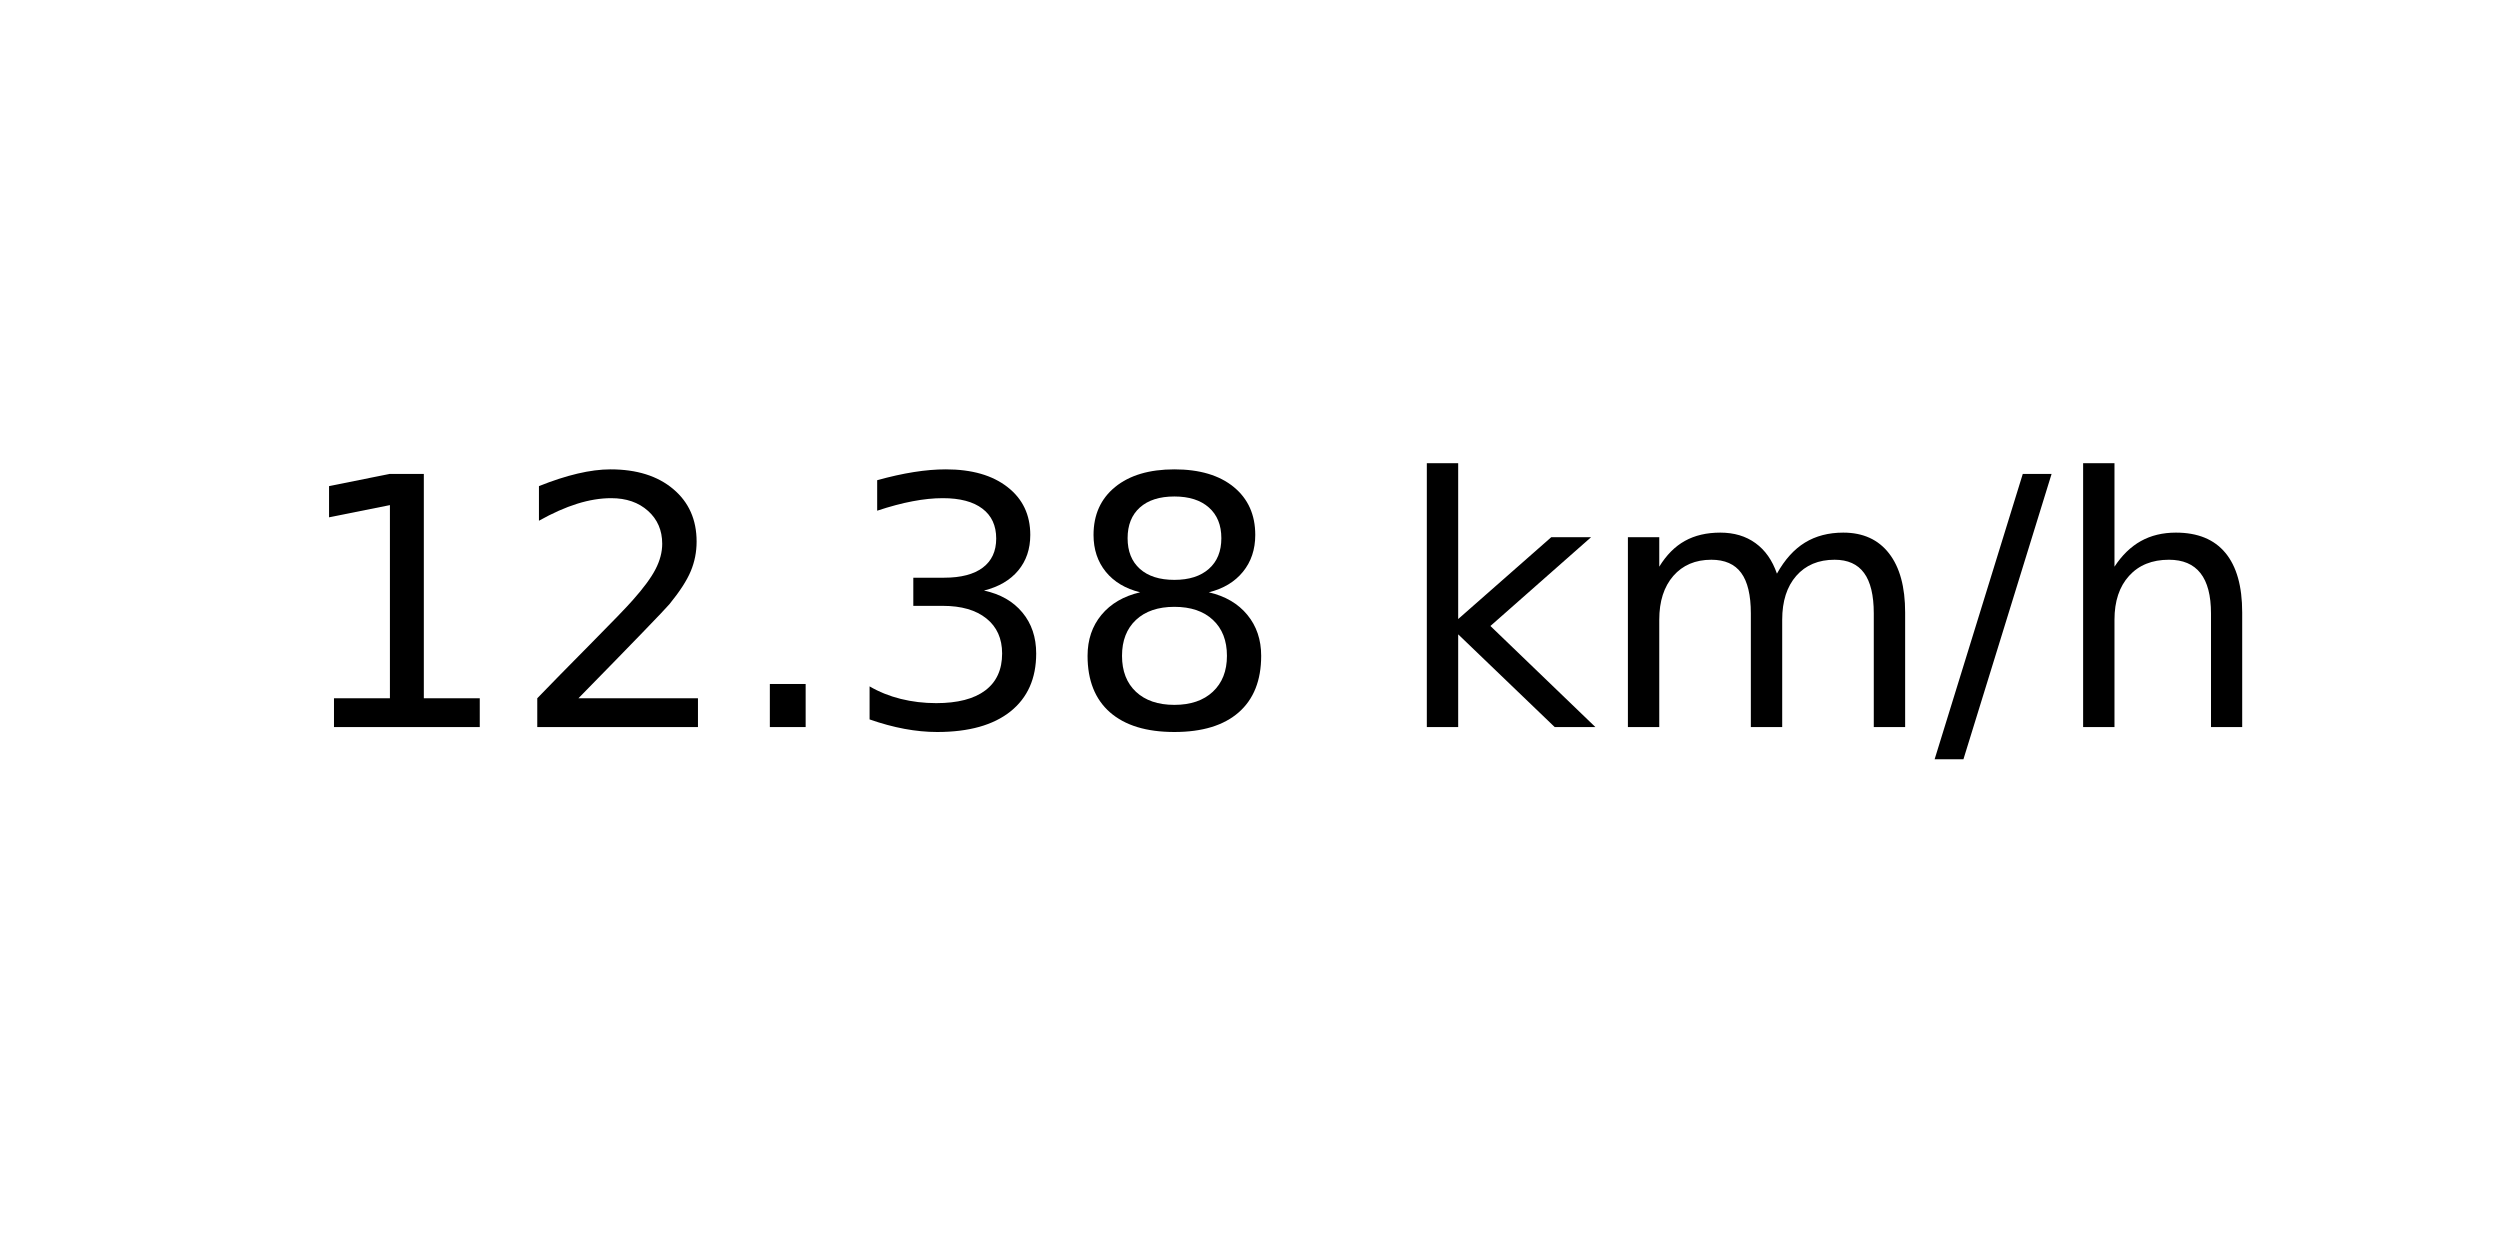
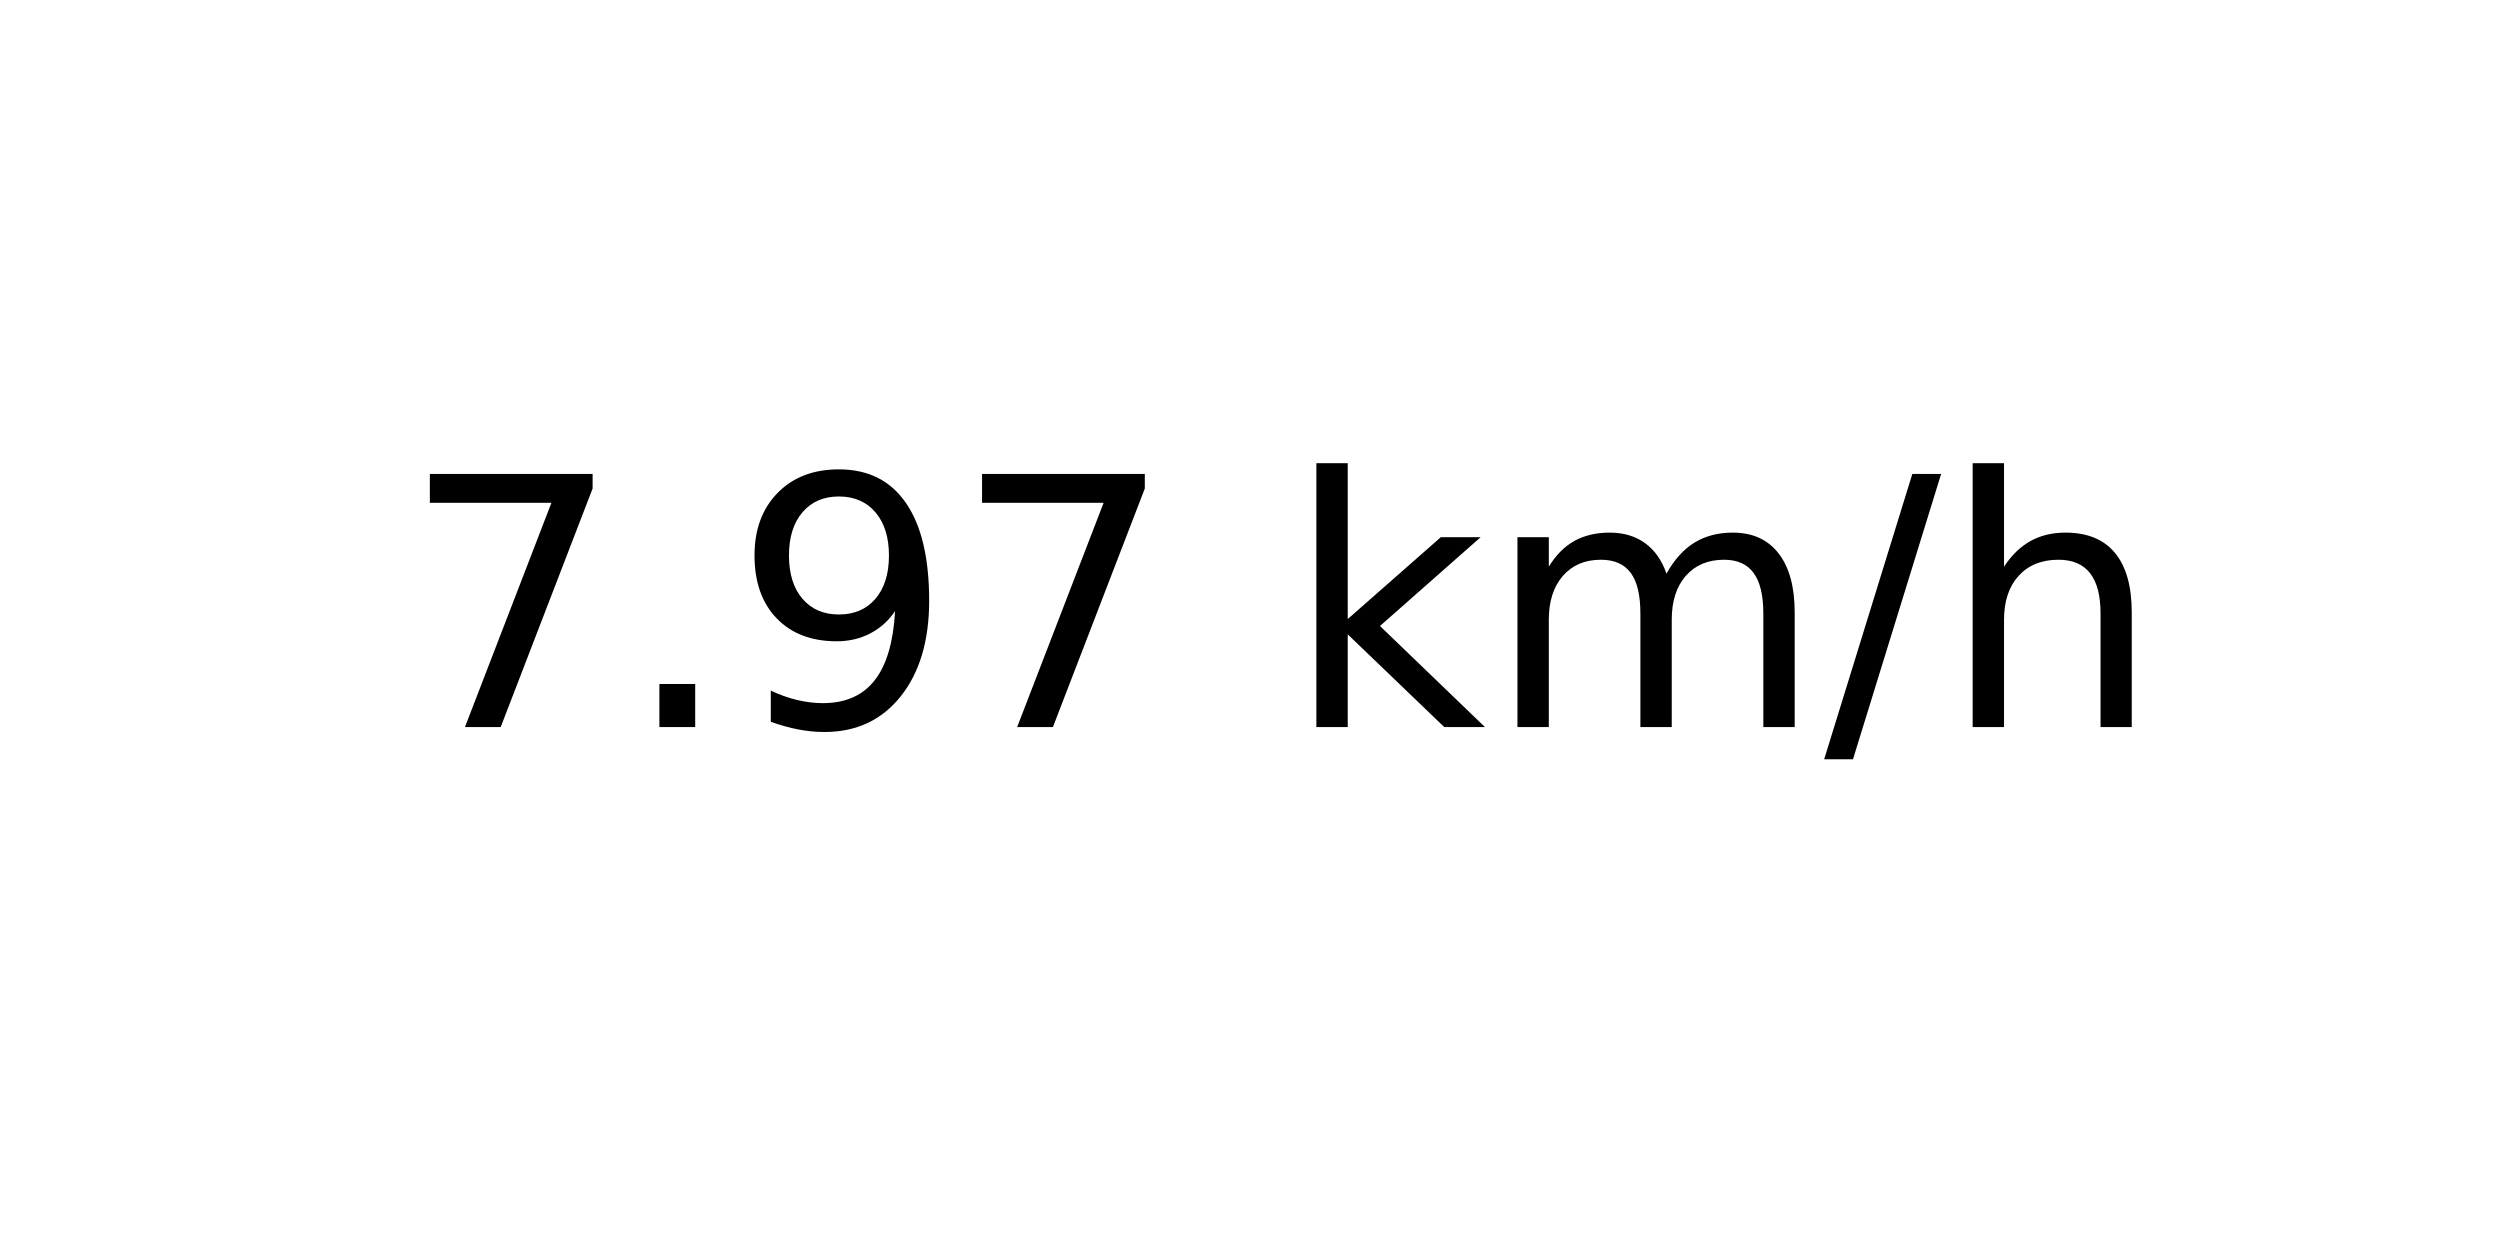
<svg xmlns="http://www.w3.org/2000/svg" xmlns:xlink="http://www.w3.org/1999/xlink" width="72pt" height="36pt" viewBox="0 0 72 36" version="1.1">
  <defs>
    <style type="text/css">*{stroke-linejoin: round; stroke-linecap: butt}</style>
  </defs>
  <g id="figure_1">
    <g id="axes_1">
      <g id="text_1">
-         <g transform="translate(8.378125 20.93937) scale(0.1 -0.1)">
+         <g transform="translate(11.55937 20.93937) scale(0.1 -0.1)">
          <defs>
-             <path id="DejaVuSans-31" d="M 794 531  L 1825 531  L 1825 4091  L 703 3866  L 703 4441  L 1819 4666  L 2450 4666  L 2450 531  L 3481 531  L 3481 0  L 794 0  L 794 531  z " transform="scale(0.015625)" />
-             <path id="DejaVuSans-32" d="M 1228 531  L 3431 531  L 3431 0  L 469 0  L 469 531  Q 828 903 1448 1529  Q 2069 2156 2228 2338  Q 2531 2678 2651 2914  Q 2772 3150 2772 3378  Q 2772 3750 2511 3984  Q 2250 4219 1831 4219  Q 1534 4219 1204 4116  Q 875 4013 500 3803  L 500 4441  Q 881 4594 1212 4672  Q 1544 4750 1819 4750  Q 2544 4750 2975 4387  Q 3406 4025 3406 3419  Q 3406 3131 3298 2873  Q 3191 2616 2906 2266  Q 2828 2175 2409 1742  Q 1991 1309 1228 531  z " transform="scale(0.015625)" />
+             <path id="DejaVuSans-37" d="M 525 4666  L 3525 4666  L 3525 4397  L 1831 0  L 1172 0  L 2766 4134  L 525 4134  L 525 4666  z " transform="scale(0.015625)" />
            <path id="DejaVuSans-2e" d="M 684 794  L 1344 794  L 1344 0  L 684 0  L 684 794  z " transform="scale(0.015625)" />
-             <path id="DejaVuSans-33" d="M 2597 2516  Q 3050 2419 3304 2112  Q 3559 1806 3559 1356  Q 3559 666 3084 287  Q 2609 -91 1734 -91  Q 1441 -91 1130 -33  Q 819 25 488 141  L 488 750  Q 750 597 1062 519  Q 1375 441 1716 441  Q 2309 441 2620 675  Q 2931 909 2931 1356  Q 2931 1769 2642 2001  Q 2353 2234 1838 2234  L 1294 2234  L 1294 2753  L 1863 2753  Q 2328 2753 2575 2939  Q 2822 3125 2822 3475  Q 2822 3834 2567 4026  Q 2313 4219 1838 4219  Q 1578 4219 1281 4162  Q 984 4106 628 3988  L 628 4550  Q 988 4650 1302 4700  Q 1616 4750 1894 4750  Q 2613 4750 3031 4423  Q 3450 4097 3450 3541  Q 3450 3153 3228 2886  Q 3006 2619 2597 2516  z " transform="scale(0.015625)" />
-             <path id="DejaVuSans-38" d="M 2034 2216  Q 1584 2216 1326 1975  Q 1069 1734 1069 1313  Q 1069 891 1326 650  Q 1584 409 2034 409  Q 2484 409 2743 651  Q 3003 894 3003 1313  Q 3003 1734 2745 1975  Q 2488 2216 2034 2216  z M 1403 2484  Q 997 2584 770 2862  Q 544 3141 544 3541  Q 544 4100 942 4425  Q 1341 4750 2034 4750  Q 2731 4750 3128 4425  Q 3525 4100 3525 3541  Q 3525 3141 3298 2862  Q 3072 2584 2669 2484  Q 3125 2378 3379 2068  Q 3634 1759 3634 1313  Q 3634 634 3220 271  Q 2806 -91 2034 -91  Q 1263 -91 848 271  Q 434 634 434 1313  Q 434 1759 690 2068  Q 947 2378 1403 2484  z M 1172 3481  Q 1172 3119 1398 2916  Q 1625 2713 2034 2713  Q 2441 2713 2670 2916  Q 2900 3119 2900 3481  Q 2900 3844 2670 4047  Q 2441 4250 2034 4250  Q 1625 4250 1398 4047  Q 1172 3844 1172 3481  z " transform="scale(0.015625)" />
+             <path id="DejaVuSans-39" d="M 703 97  L 703 672  Q 941 559 1184 500  Q 1428 441 1663 441  Q 2288 441 2617 861  Q 2947 1281 2994 2138  Q 2813 1869 2534 1725  Q 2256 1581 1919 1581  Q 1219 1581 811 2004  Q 403 2428 403 3163  Q 403 3881 828 4315  Q 1253 4750 1959 4750  Q 2769 4750 3195 4129  Q 3622 3509 3622 2328  Q 3622 1225 3098 567  Q 2575 -91 1691 -91  Q 1453 -91 1209 -44  Q 966 3 703 97  z M 1959 2075  Q 2384 2075 2632 2365  Q 2881 2656 2881 3163  Q 2881 3666 2632 3958  Q 2384 4250 1959 4250  Q 1534 4250 1286 3958  Q 1038 3666 1038 3163  Q 1038 2656 1286 2365  Q 1534 2075 1959 2075  z " transform="scale(0.015625)" />
            <path id="DejaVuSans-20" transform="scale(0.015625)" />
            <path id="DejaVuSans-6b" d="M 581 4863  L 1159 4863  L 1159 1991  L 2875 3500  L 3609 3500  L 1753 1863  L 3688 0  L 2938 0  L 1159 1709  L 1159 0  L 581 0  L 581 4863  z " transform="scale(0.015625)" />
            <path id="DejaVuSans-6d" d="M 3328 2828  Q 3544 3216 3844 3400  Q 4144 3584 4550 3584  Q 5097 3584 5394 3201  Q 5691 2819 5691 2113  L 5691 0  L 5113 0  L 5113 2094  Q 5113 2597 4934 2840  Q 4756 3084 4391 3084  Q 3944 3084 3684 2787  Q 3425 2491 3425 1978  L 3425 0  L 2847 0  L 2847 2094  Q 2847 2600 2669 2842  Q 2491 3084 2119 3084  Q 1678 3084 1418 2786  Q 1159 2488 1159 1978  L 1159 0  L 581 0  L 581 3500  L 1159 3500  L 1159 2956  Q 1356 3278 1631 3431  Q 1906 3584 2284 3584  Q 2666 3584 2933 3390  Q 3200 3197 3328 2828  z " transform="scale(0.015625)" />
            <path id="DejaVuSans-2f" d="M 1625 4666  L 2156 4666  L 531 -594  L 0 -594  L 1625 4666  z " transform="scale(0.015625)" />
            <path id="DejaVuSans-68" d="M 3513 2113  L 3513 0  L 2938 0  L 2938 2094  Q 2938 2591 2744 2837  Q 2550 3084 2163 3084  Q 1697 3084 1428 2787  Q 1159 2491 1159 1978  L 1159 0  L 581 0  L 581 4863  L 1159 4863  L 1159 2956  Q 1366 3272 1645 3428  Q 1925 3584 2291 3584  Q 2894 3584 3203 3211  Q 3513 2838 3513 2113  z " transform="scale(0.015625)" />
          </defs>
-           <use xlink:href="#DejaVuSans-31" />
-           <use xlink:href="#DejaVuSans-32" x="63.623" />
-           <use xlink:href="#DejaVuSans-2e" x="127.246" />
-           <use xlink:href="#DejaVuSans-33" x="159.033" />
-           <use xlink:href="#DejaVuSans-38" x="222.656" />
-           <use xlink:href="#DejaVuSans-20" x="286.279" />
-           <use xlink:href="#DejaVuSans-6b" x="318.066" />
-           <use xlink:href="#DejaVuSans-6d" x="375.977" />
-           <use xlink:href="#DejaVuSans-2f" x="473.389" />
-           <use xlink:href="#DejaVuSans-68" x="507.08" />
+           <use xlink:href="#DejaVuSans-37" />
+           <use xlink:href="#DejaVuSans-2e" x="63.623" />
+           <use xlink:href="#DejaVuSans-39" x="95.41" />
+           <use xlink:href="#DejaVuSans-37" x="159.033" />
+           <use xlink:href="#DejaVuSans-20" x="222.656" />
+           <use xlink:href="#DejaVuSans-6b" x="254.443" />
+           <use xlink:href="#DejaVuSans-6d" x="312.354" />
+           <use xlink:href="#DejaVuSans-2f" x="409.766" />
+           <use xlink:href="#DejaVuSans-68" x="443.457" />
        </g>
      </g>
    </g>
  </g>
</svg>
